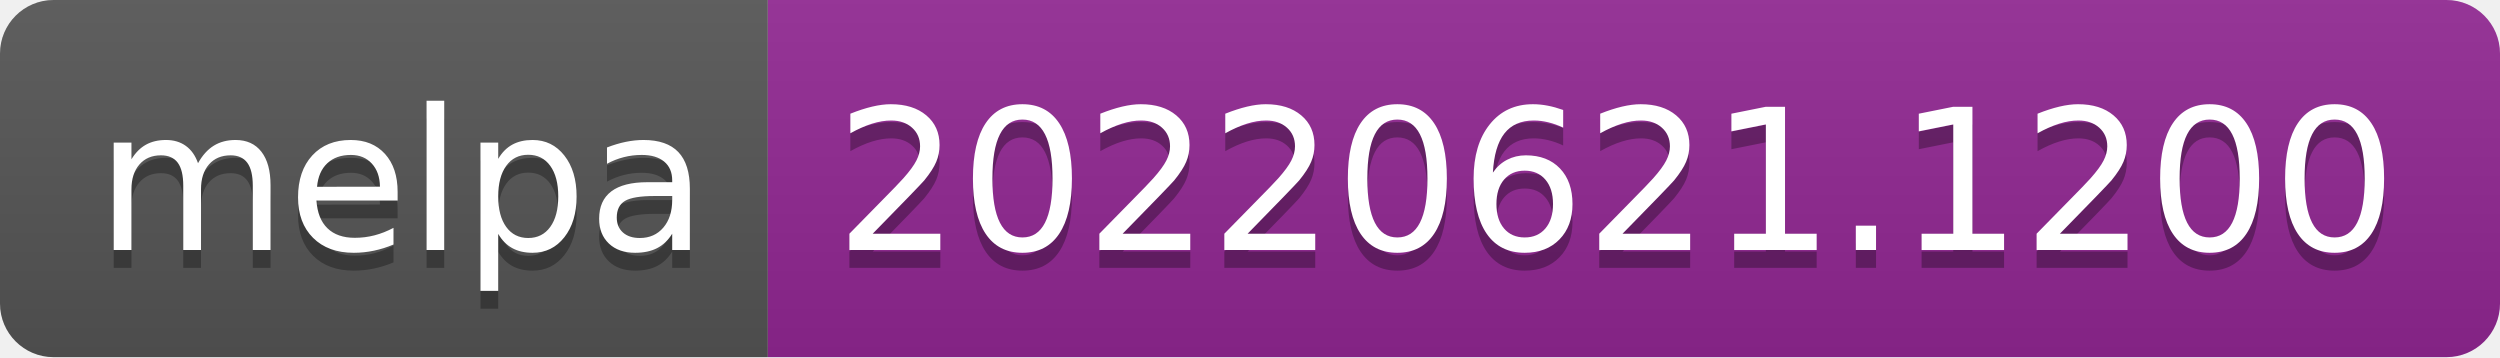
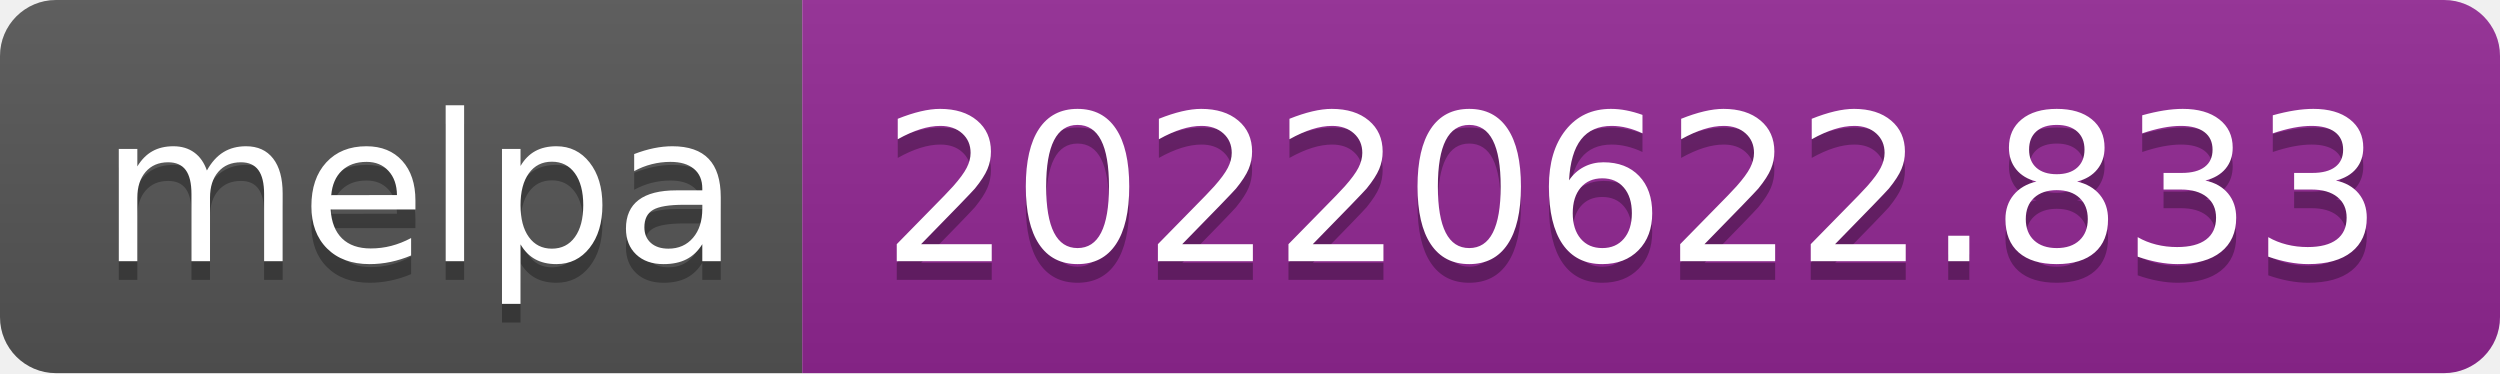
- <svg xmlns="http://www.w3.org/2000/svg" width="140" height="20" role="img" aria-label="melpa: 20220621.1200">
+ <svg xmlns="http://www.w3.org/2000/svg" width="134" height="20" role="img" aria-label="melpa: 20220622.833">
  <linearGradient id="s" x2="0" y2="100%">
    <stop offset="0" stop-color="#bbb" stop-opacity=".1" />
    <stop offset="1" stop-opacity=".1" />
  </linearGradient>
  <clipPath id="r">
-     <rect width="140" height="20" rx="3" fill="#fff" />
+     <rect width="134" height="20" rx="3" fill="#fff" />
  </clipPath>
  <g clip-path="url(#r)">
    <rect width="43" height="20" fill="#555" />
-     <rect x="43" width="97" height="20" fill="#922793" />
-     <rect width="140" height="20" fill="url(#s)" />
+     <rect x="43" width="91" height="20" fill="#922793" />
+     <rect width="134" height="20" fill="url(#s)" />
  </g>
  <g fill="#fff" text-anchor="middle" font-family="Verdana,Geneva,DejaVu Sans,sans-serif" text-rendering="geometricPrecision" font-size="110">
    <text aria-hidden="true" x="225" y="150" fill="#010101" fill-opacity=".3" transform="scale(.1)" textLength="330">melpa</text>
    <text x="225" y="140" transform="scale(.1)" fill="#fff" textLength="330">melpa</text>
-     <text aria-hidden="true" x="905" y="150" fill="#010101" fill-opacity=".3" transform="scale(.1)" textLength="870">20220621.1200</text>
-     <text x="905" y="140" transform="scale(.1)" fill="#fff" textLength="870">20220621.1200</text>
+     <text aria-hidden="true" x="875" y="150" fill="#010101" fill-opacity=".3" transform="scale(.1)" textLength="810">20220622.833</text>
+     <text x="875" y="140" transform="scale(.1)" fill="#fff" textLength="810">20220622.833</text>
  </g>
</svg>
